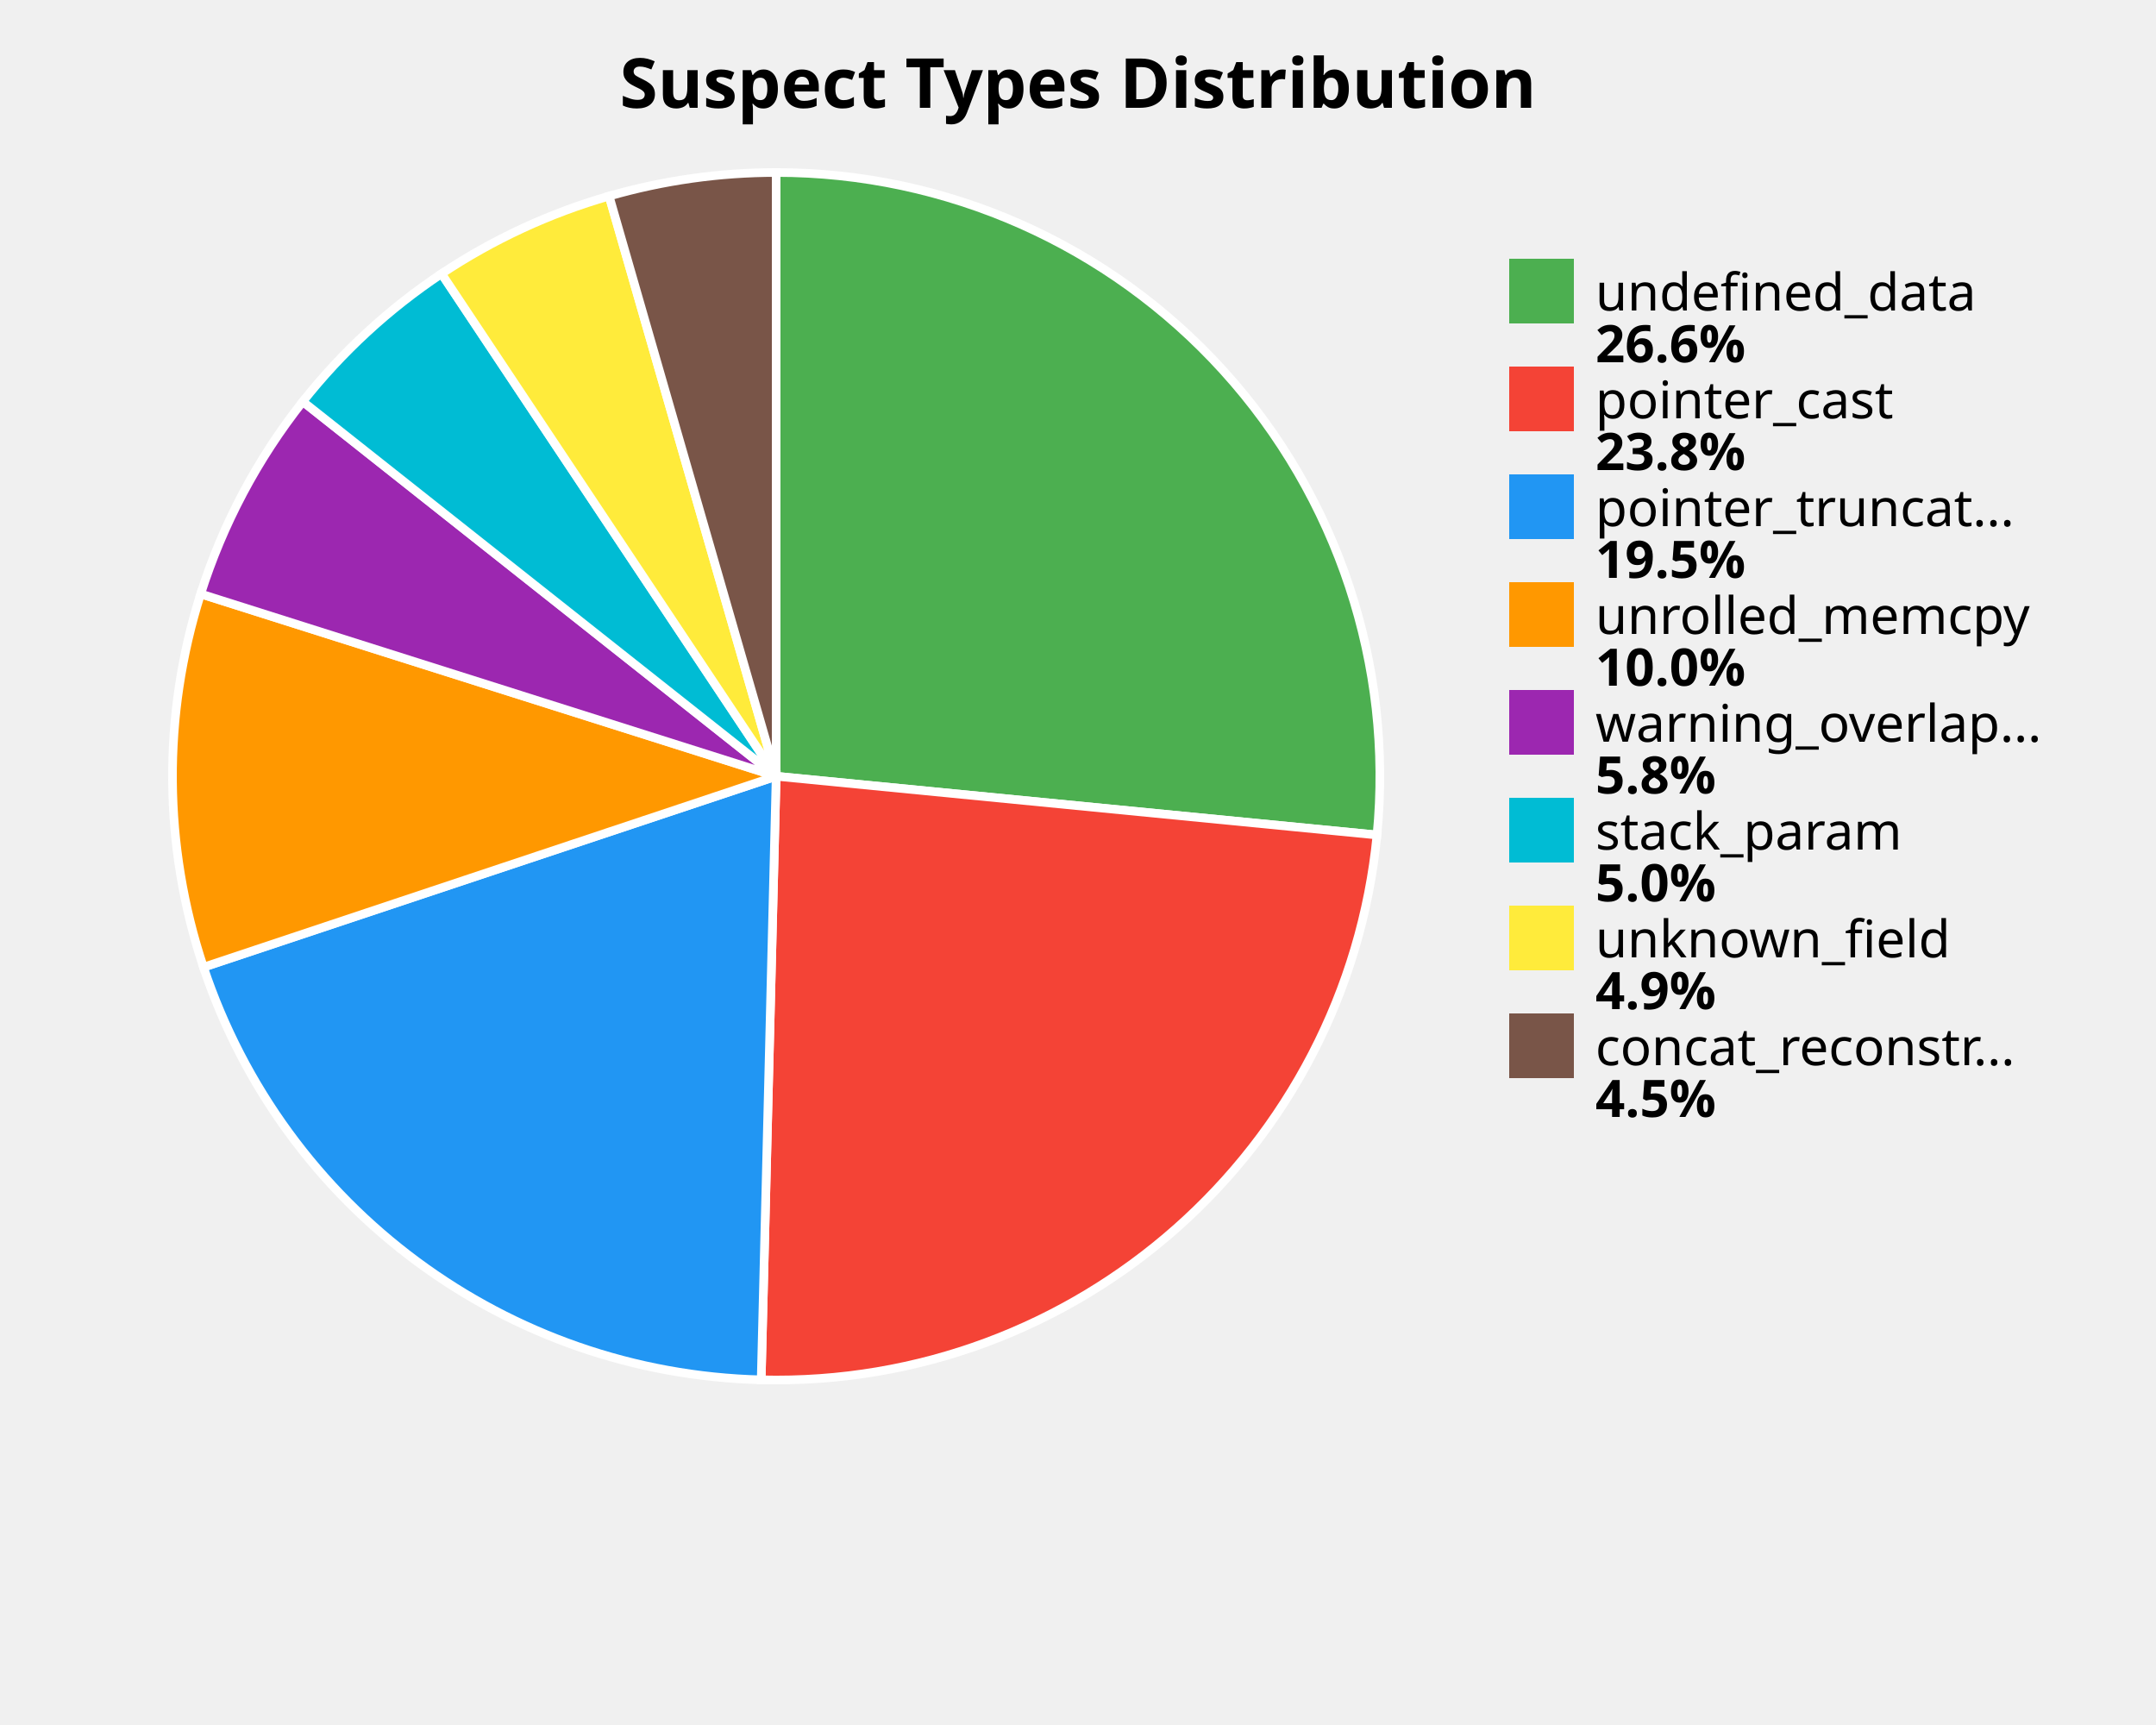
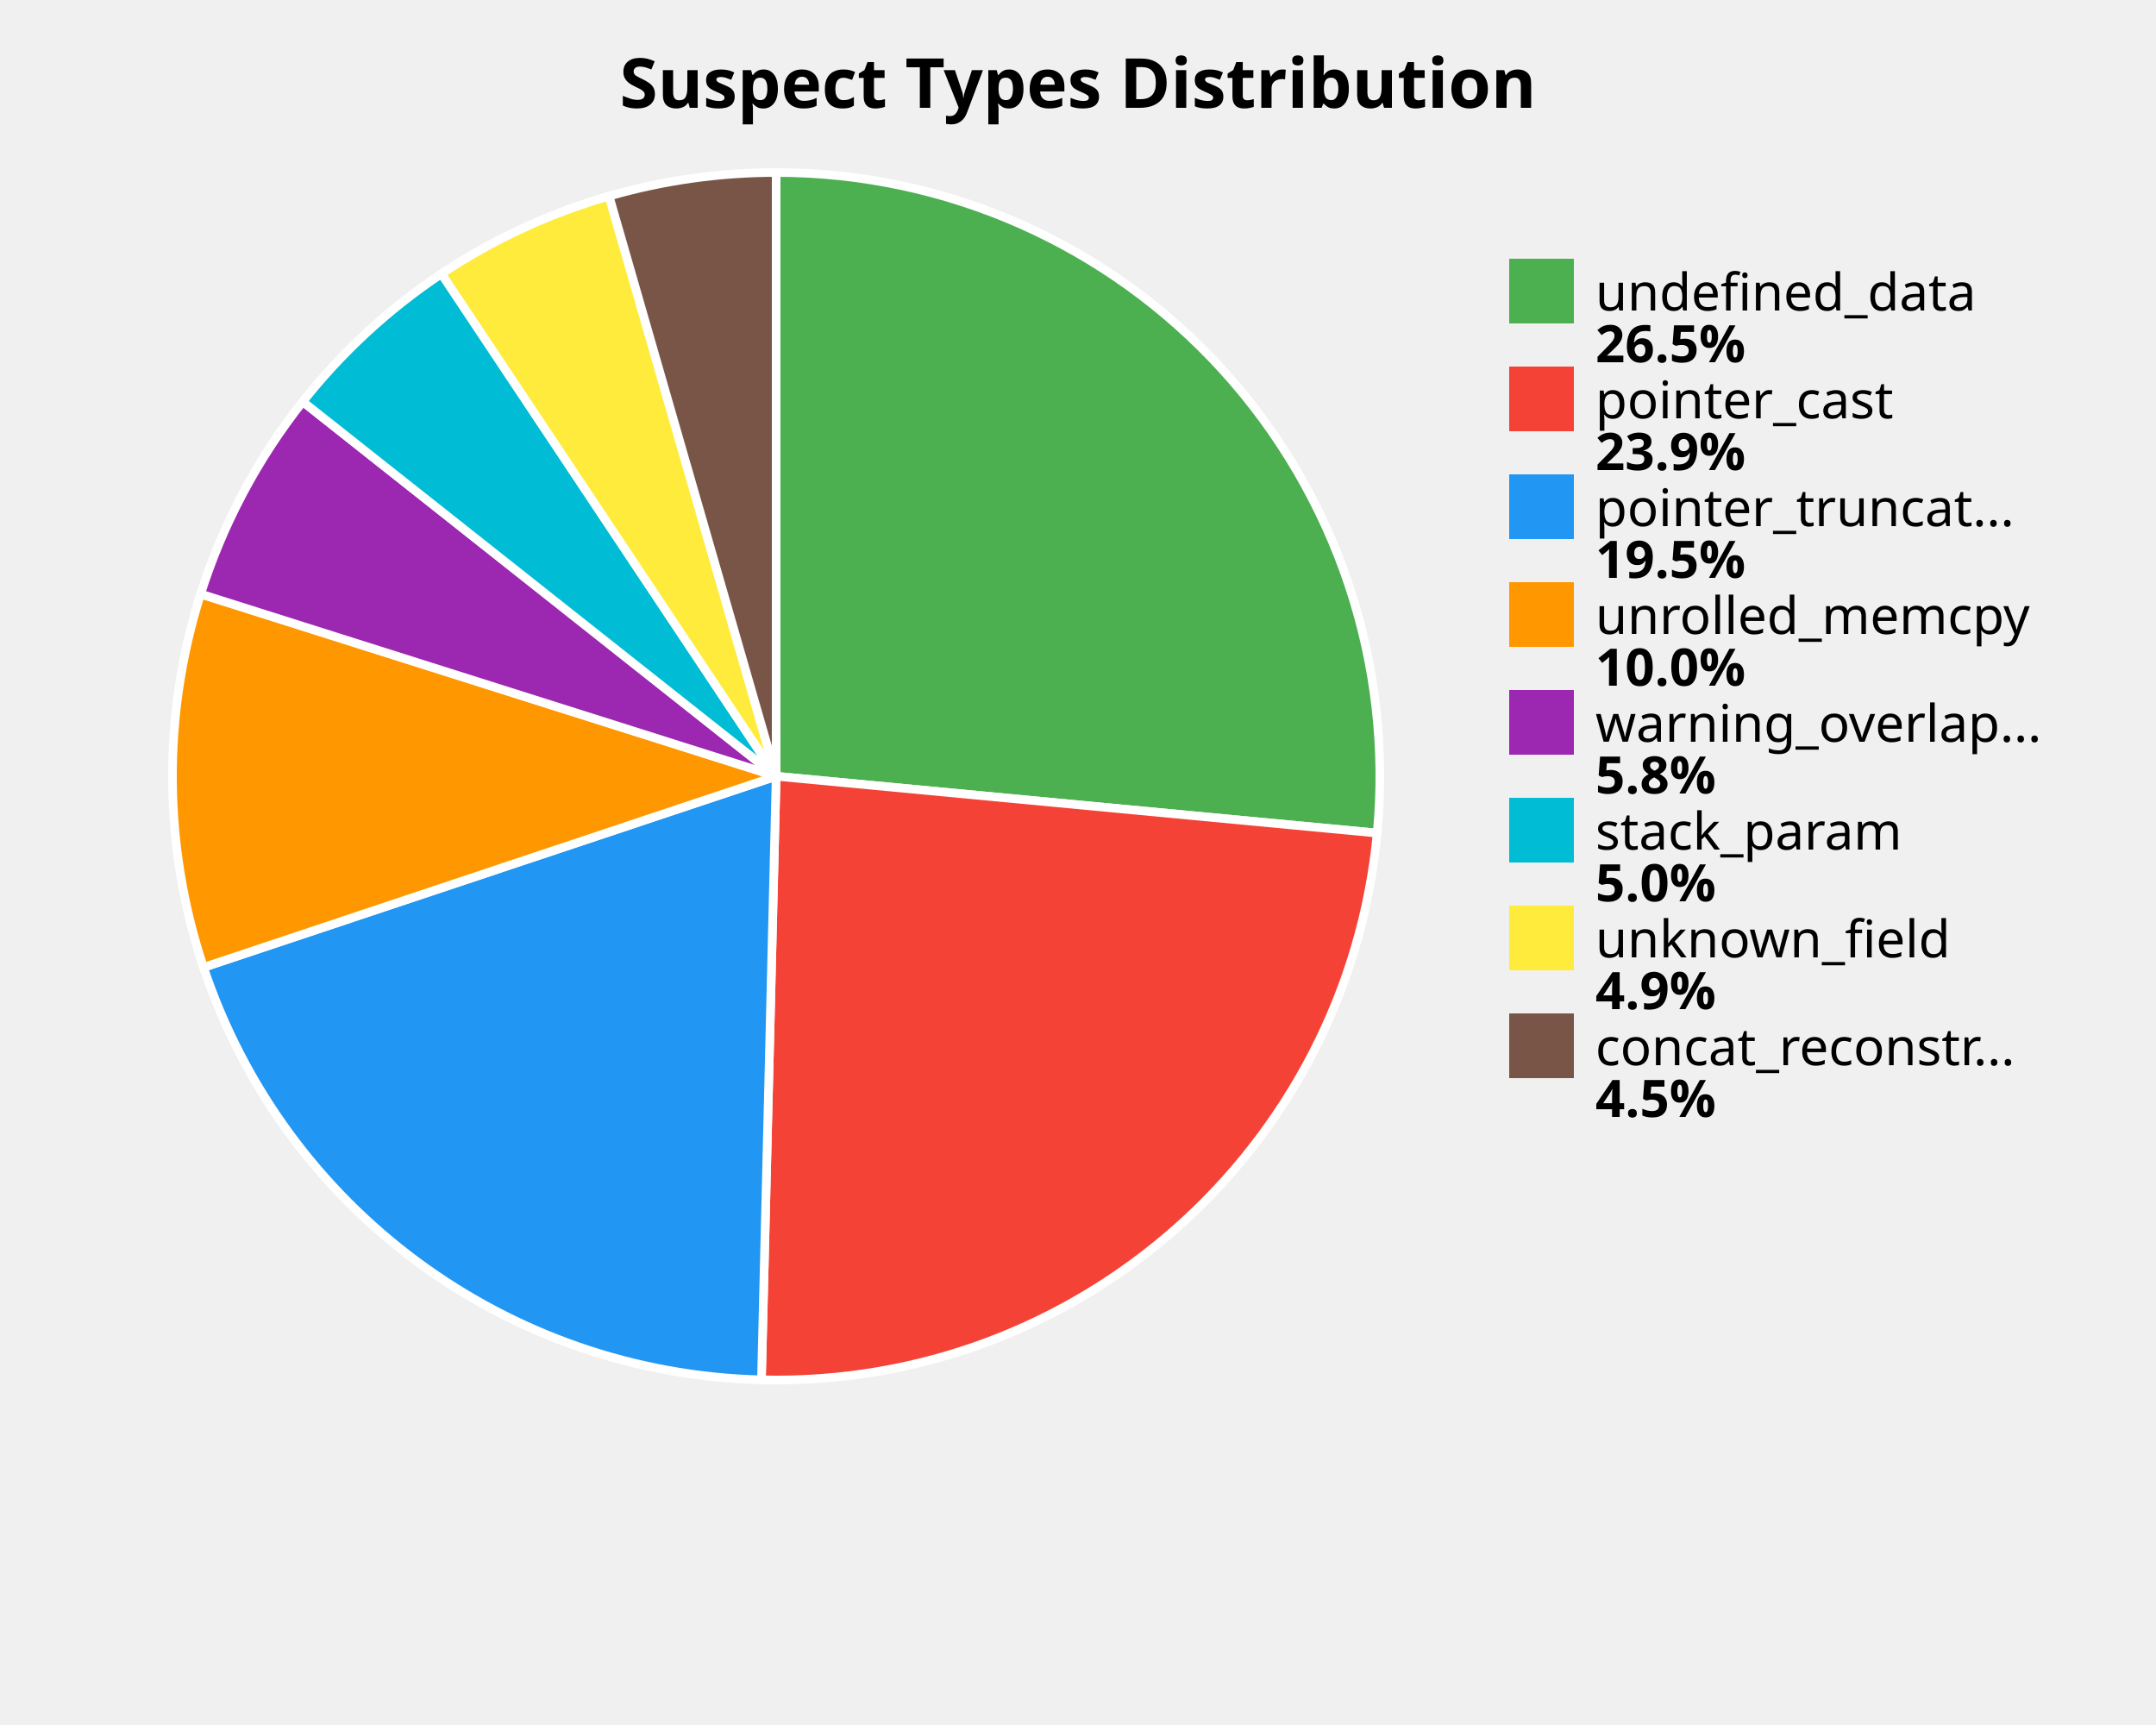
<svg xmlns="http://www.w3.org/2000/svg" width="500" height="400" viewBox="0 0 500 400">
  <style>
    .title { font: bold 16px sans-serif; }
    .label { font: 12px sans-serif; }
    .value { font: bold 12px sans-serif; }
  </style>
  <rect width="100%%" height="100%%" fill="white" />
  <text x="250" y="25" class="title" text-anchor="middle">Suspect Types Distribution</text>
-   <path d="M 180,180 L 180.00,40.00 A 140,140 0 0,1 319.34,193.62 Z" fill="#4CAF50" stroke="white" stroke-width="2" />
-   <path d="M 180,180 L 319.34,193.62 A 140,140 0 0,1 176.53,319.96 Z" fill="#F44336" stroke="white" stroke-width="2" />
-   <path d="M 180,180 L 176.53,319.96 A 140,140 0 0,1 47.19,224.28 Z" fill="#2196F3" stroke="white" stroke-width="2" />
-   <path d="M 180,180 L 47.19,224.28 A 140,140 0 0,1 46.54,137.72 Z" fill="#FF9800" stroke="white" stroke-width="2" />
-   <path d="M 180,180 L 46.54,137.72 A 140,140 0 0,1 70.22,93.12 Z" fill="#9C27B0" stroke="white" stroke-width="2" />
-   <path d="M 180,180 L 70.22,93.12 A 140,140 0 0,1 102.40,63.47 Z" fill="#00BCD4" stroke="white" stroke-width="2" />
-   <path d="M 180,180 L 102.40,63.47 A 140,140 0 0,1 141.26,45.47 Z" fill="#FFEB3B" stroke="white" stroke-width="2" />
-   <path d="M 180,180 L 141.26,45.47 A 140,140 0 0,1 180.00,40.00 Z" fill="#795548" stroke="white" stroke-width="2" />
+   <path d="M 180,180 L 180.00,40.00 A 140,140 0 0,1 319.38,193.18 Z" fill="#4CAF50" stroke="white" stroke-width="2" />
+   <path d="M 180,180 L 319.38,193.18 A 140,140 0 0,1 176.59,319.96 Z" fill="#F44336" stroke="white" stroke-width="2" />
+   <path d="M 180,180 L 176.59,319.96 A 140,140 0 0,1 47.20,224.32 Z" fill="#2196F3" stroke="white" stroke-width="2" />
+   <path d="M 180,180 L 47.20,224.32 A 140,140 0 0,1 46.53,137.74 Z" fill="#FF9800" stroke="white" stroke-width="2" />
+   <path d="M 180,180 L 46.53,137.74 A 140,140 0 0,1 70.21,93.14 Z" fill="#9C27B0" stroke="white" stroke-width="2" />
+   <path d="M 180,180 L 70.21,93.14 A 140,140 0 0,1 102.39,63.48 Z" fill="#00BCD4" stroke="white" stroke-width="2" />
+   <path d="M 180,180 L 102.39,63.48 A 140,140 0 0,1 141.25,45.47 Z" fill="#FFEB3B" stroke="white" stroke-width="2" />
+   <path d="M 180,180 L 141.25,45.47 A 140,140 0 0,1 180.00,40.00 Z" fill="#795548" stroke="white" stroke-width="2" />
  <rect x="350" y="60" width="15" height="15" fill="#4CAF50" />
  <text x="370" y="72" class="label">undefined_data</text>
-   <text x="370" y="84" class="value">26.6%</text>
+   <text x="370" y="84" class="value">26.5%</text>
  <rect x="350" y="85" width="15" height="15" fill="#F44336" />
  <text x="370" y="97" class="label">pointer_cast</text>
-   <text x="370" y="109" class="value">23.8%</text>
+   <text x="370" y="109" class="value">23.9%</text>
  <rect x="350" y="110" width="15" height="15" fill="#2196F3" />
  <text x="370" y="122" class="label">pointer_truncat...</text>
  <text x="370" y="134" class="value">19.5%</text>
  <rect x="350" y="135" width="15" height="15" fill="#FF9800" />
  <text x="370" y="147" class="label">unrolled_memcpy</text>
  <text x="370" y="159" class="value">10.0%</text>
  <rect x="350" y="160" width="15" height="15" fill="#9C27B0" />
  <text x="370" y="172" class="label">warning_overlap...</text>
  <text x="370" y="184" class="value">5.8%</text>
  <rect x="350" y="185" width="15" height="15" fill="#00BCD4" />
  <text x="370" y="197" class="label">stack_param</text>
  <text x="370" y="209" class="value">5.0%</text>
  <rect x="350" y="210" width="15" height="15" fill="#FFEB3B" />
  <text x="370" y="222" class="label">unknown_field</text>
  <text x="370" y="234" class="value">4.9%</text>
  <rect x="350" y="235" width="15" height="15" fill="#795548" />
  <text x="370" y="247" class="label">concat_reconstr...</text>
  <text x="370" y="259" class="value">4.5%</text>
</svg>
